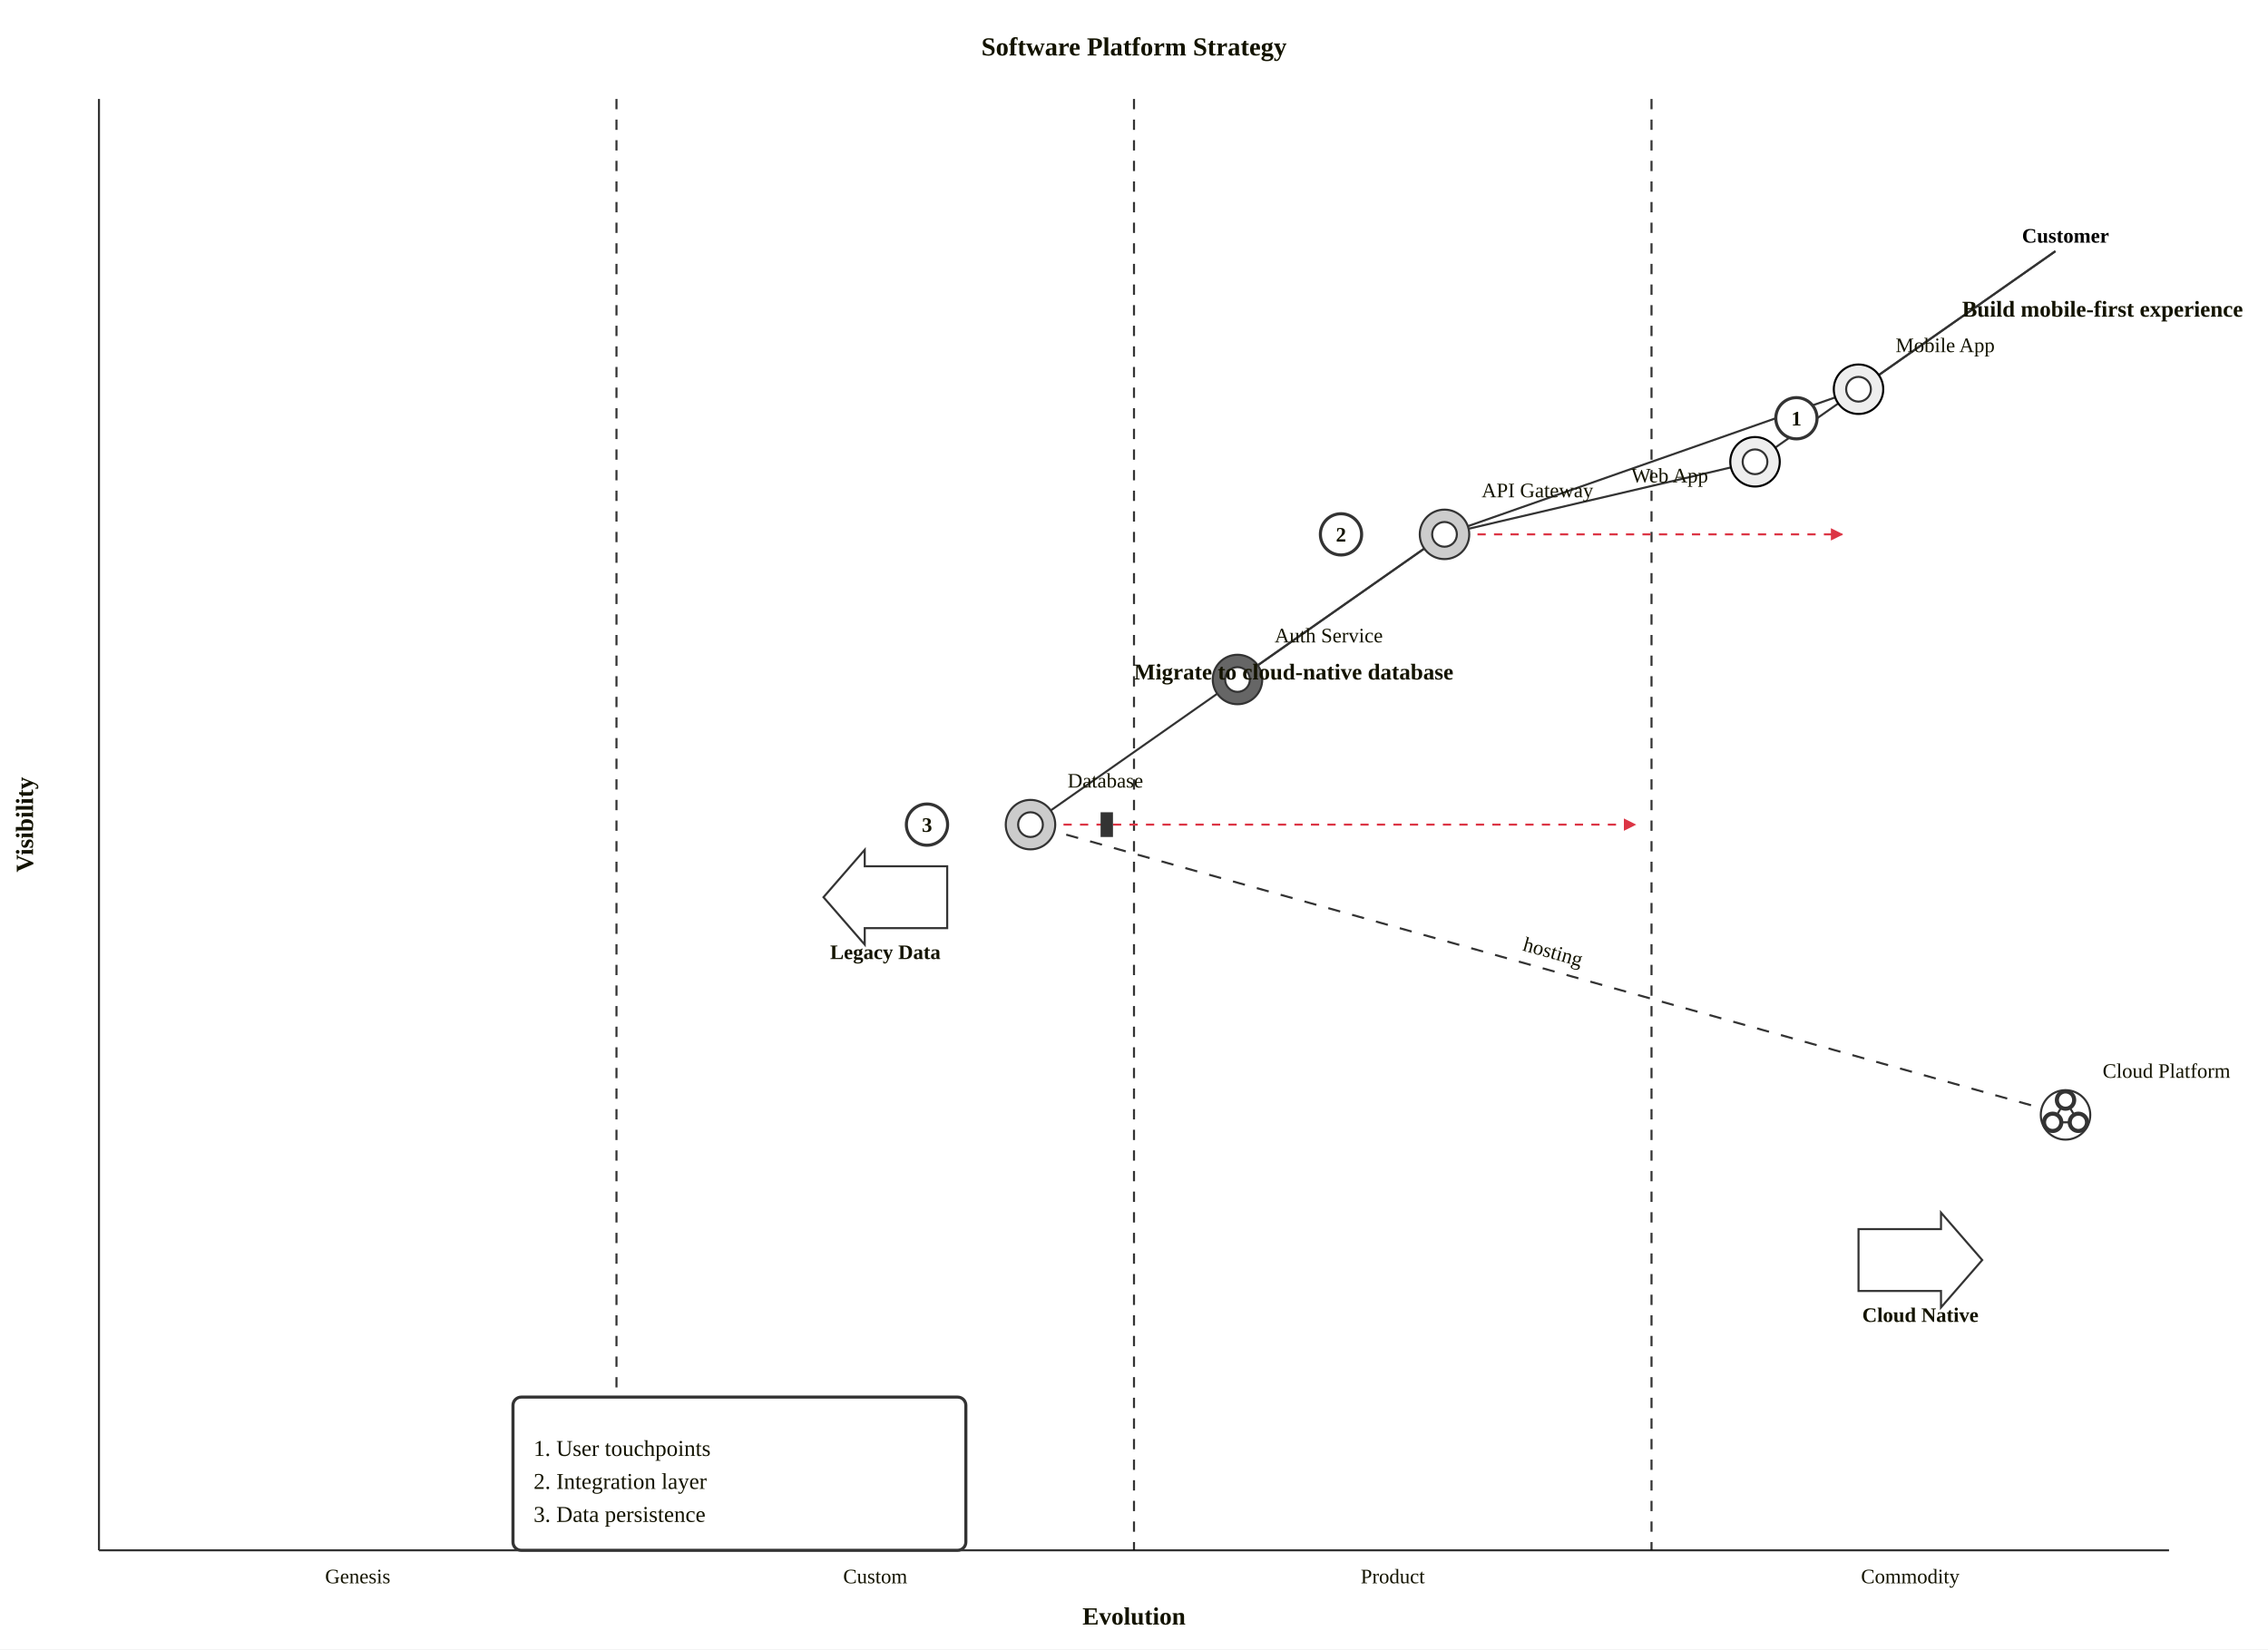
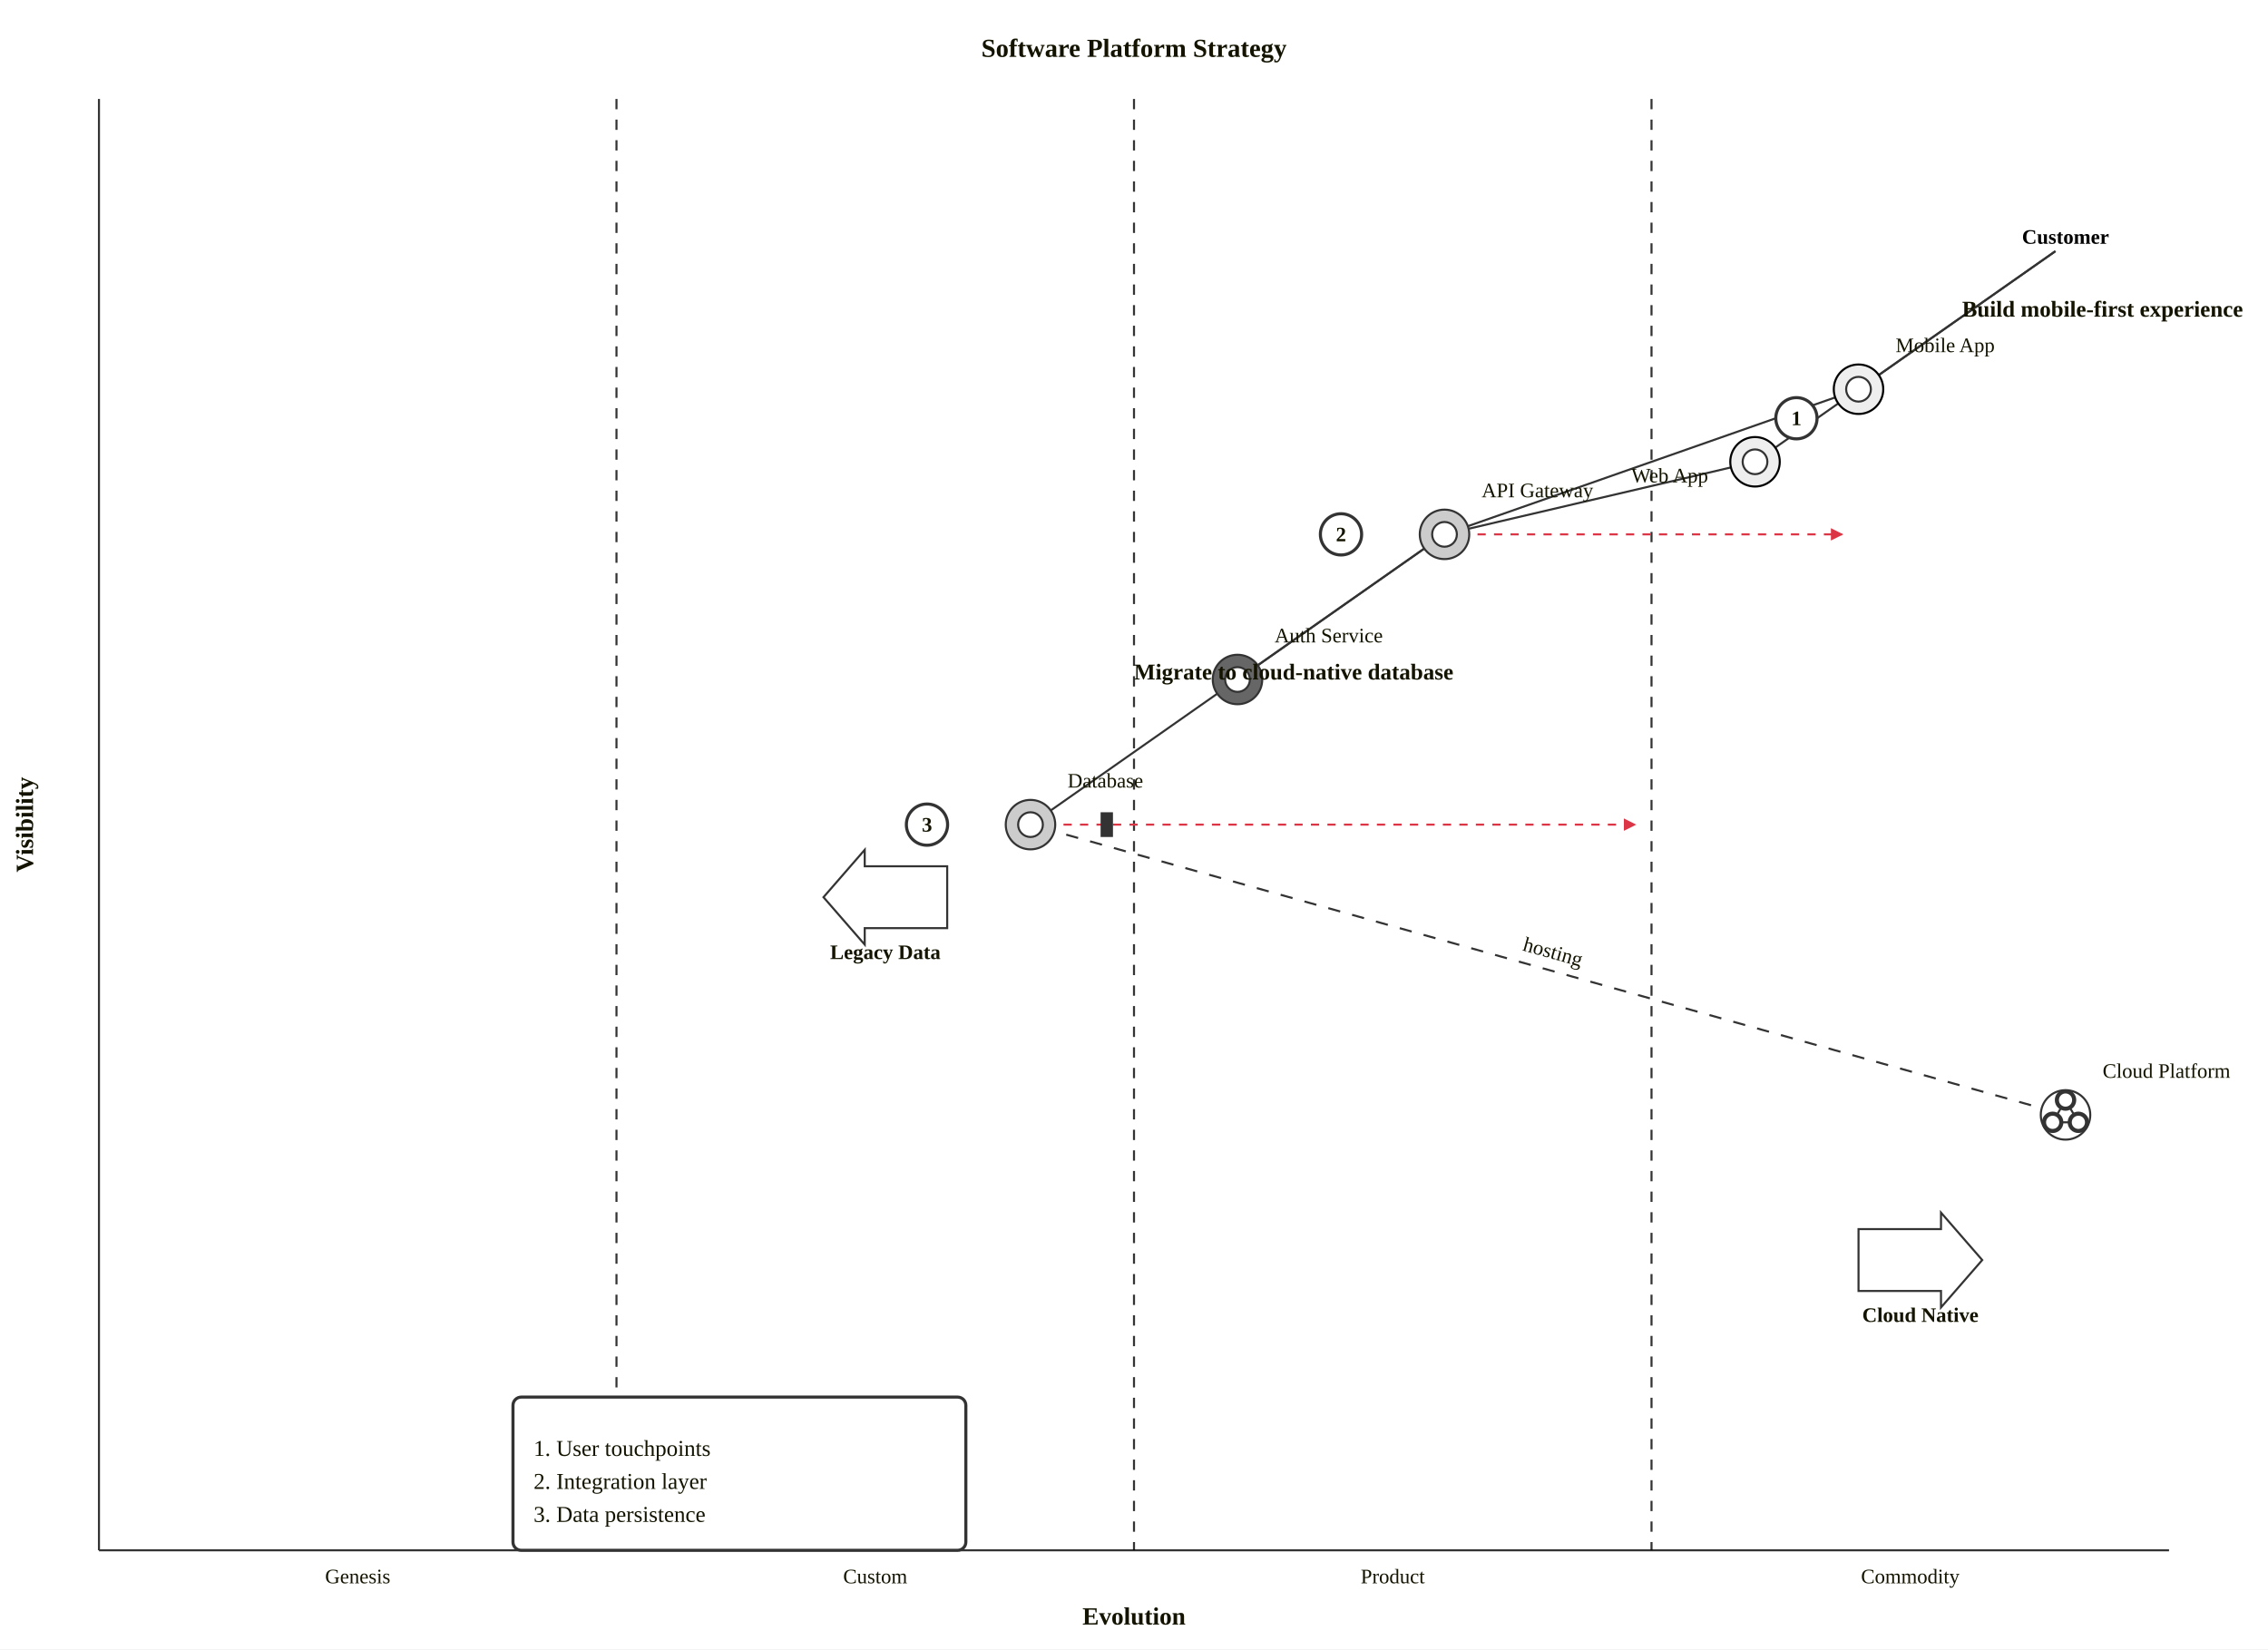
<svg xmlns="http://www.w3.org/2000/svg" id="my-svg" width="100%" style="max-width: 1100px; background-color: white;" viewBox="0 0 1100 800" role="graphics-document document" aria-roledescription="wardley">
-   <g>
-     <g class="wardley-map">
-       <rect class="wardley-background" x="0" y="0" width="1100" height="800" fill="white" stroke="none" />
-       <text class="wardley-title" x="550" y="26.891" text-anchor="middle" font-size="12.6" fill="#131300" font-weight="bold">Software Platform Strategy</text>
-       <g class="wardley-axes">
-         <path d="M48,752L1052,752" fill="none" stroke="#333333" stroke-width="1" />
-         <path d="M48,48L48,752" fill="none" stroke="#333333" stroke-width="1" />
-         <text class="wardley-axis-label wardley-axis-label-x" x="550" y="788" text-anchor="middle" font-size="12" fill="#131300" font-weight="bold">Evolution</text>
-         <g transform="rotate(-90 16 400)">
-           <text class="wardley-axis-label wardley-axis-label-y" x="16" y="400" text-anchor="middle" font-size="12" fill="#131300" font-weight="bold">Visibility</text>
-         </g>
+   <g class="wardley-map">
+     <rect class="wardley-background" width="1100" height="800" fill="white" />
+     <text class="wardley-title" x="550" y="24" fill="#131300" font-size="12.6" font-weight="bold" text-anchor="middle" dominant-baseline="middle">Software Platform Strategy</text>
+     <g class="wardley-axes">
+       <line x1="48" x2="1052" y1="752" y2="752" stroke="#333333" stroke-width="1" />
+       <line x1="48" x2="48" y1="48" y2="752" stroke="#333333" stroke-width="1" />
+       <text class="wardley-axis-label wardley-axis-label-x" x="550" y="788" fill="#131300" font-size="12" font-weight="bold" text-anchor="middle">Evolution</text>
+       <text class="wardley-axis-label wardley-axis-label-y" x="16" y="400" fill="#131300" font-size="12" font-weight="bold" text-anchor="middle" transform="rotate(-90 16 400)">Visibility</text>
+     </g>
+     <g class="wardley-stages">
+       <text class="wardley-stage-label" x="173.5" y="768" fill="#131300" font-size="10" text-anchor="middle">Genesis</text>
+       <line x1="299" x2="299" y1="48" y2="752" stroke="#000" stroke-width="1" stroke-dasharray="5 5" opacity="0.8" />
+       <text class="wardley-stage-label" x="424.5" y="768" fill="#131300" font-size="10" text-anchor="middle">Custom</text>
+       <line x1="550" x2="550" y1="48" y2="752" stroke="#000" stroke-width="1" stroke-dasharray="5 5" opacity="0.8" />
+       <text class="wardley-stage-label" x="675.5" y="768" fill="#131300" font-size="10" text-anchor="middle">Product</text>
+       <line x1="801" x2="801" y1="48" y2="752" stroke="#000" stroke-width="1" stroke-dasharray="5 5" opacity="0.8" />
+       <text class="wardley-stage-label" x="926.5" y="768" fill="#131300" font-size="10" text-anchor="middle">Commodity</text>
+     </g>
+     <g class="wardley-links">
+       <line class="wardley-link" x1="996.887" y1="121.845" x2="906.313" y2="185.355" stroke="#333333" stroke-width="1" />
+       <line class="wardley-link" x1="996.887" y1="121.845" x2="856.113" y2="220.555" stroke="#333333" stroke-width="1" />
+       <line class="wardley-link" x1="895.738" y1="190.785" x2="706.262" y2="257.215" stroke="#333333" stroke-width="1" />
+       <line class="wardley-link" x1="845.357" y1="225.366" x2="706.443" y2="257.834" stroke="#333333" stroke-width="1" />
+       <line class="wardley-link" x1="695.687" y1="262.645" x2="605.113" y2="326.155" stroke="#333333" stroke-width="1" marker-end="url(#link-arrow-end-my-svg)" marker-start="url(#link-arrow-start-my-svg)" />
+       <line class="wardley-link" x1="695.687" y1="262.645" x2="504.713" y2="396.555" stroke="#333333" stroke-width="1" marker-end="url(#link-arrow-end-my-svg)" />
+       <line class="wardley-link wardley-link--dashed" x1="505.577" y1="401.62" x2="996.023" y2="539.18" stroke="#333333" stroke-width="1" stroke-dasharray="6 6" />
+       <text class="wardley-link-label" x="752.96" y="462.697" fill="#131300" font-size="10" text-anchor="middle" dominant-baseline="middle" transform="rotate(15.66764 752.9605 462.6972)">hosting</text>
+     </g>
+     <g class="wardley-trends">
+       <line class="wardley-trend" x1="700.6" y1="259.2" x2="893.4" y2="259.2" stroke="#dc3545" stroke-width="1" stroke-dasharray="4 4" marker-end="url(#arrow-my-svg)" />
+       <line class="wardley-trend" x1="499.8" y1="400" x2="793" y2="400" stroke="#dc3545" stroke-width="1" stroke-dasharray="4 4" marker-end="url(#arrow-my-svg)" />
+     </g>
+     <g class="wardley-nodes">
+       <g class="wardley-node wardley-node--anchor">
+         <text x="1001.8" y="115.4" class="wardley-node-label" fill="#000" font-size="10" font-weight="bold" text-anchor="middle" dominant-baseline="middle">Customer</text>
      </g>
-       <g class="wardley-stages">
-         <text class="wardley-stage-label" x="173.5" y="768" text-anchor="middle" font-size="10" fill="#131300">Genesis</text>
-         <path d="M299,48L299,752" fill="none" stroke="#000" stroke-width="1" stroke-dasharray="5 5" opacity="0.8" />
-         <text class="wardley-stage-label" x="424.5" y="768" text-anchor="middle" font-size="10" fill="#131300">Custom</text>
-         <path d="M550,48L550,752" fill="none" stroke="#000" stroke-width="1" stroke-dasharray="5 5" opacity="0.8" />
-         <text class="wardley-stage-label" x="675.5" y="768" text-anchor="middle" font-size="10" fill="#131300">Product</text>
-         <path d="M801,48L801,752" fill="none" stroke="#000" stroke-width="1" stroke-dasharray="5 5" opacity="0.8" />
-         <text class="wardley-stage-label" x="926.5" y="768" text-anchor="middle" font-size="10" fill="#131300">Commodity</text>
+       <g class="wardley-node wardley-node--component">
+         <circle class="wardley-build-overlay" cx="901.4" cy="188.8" r="12" fill="#eee" stroke="#000" stroke-width="1" />
+         <circle cx="901.4" cy="188.8" r="6" fill="white" stroke="#333333" stroke-width="1" />
+         <text x="919.4" y="170.8" class="wardley-node-label" fill="#131300" font-size="10" font-weight="normal" text-anchor="start" dominant-baseline="auto">Mobile App</text>
      </g>
-       <g class="wardley-links">
-         <path class="wardley-link" d="M996.887,121.845L906.313,185.355" fill="none" stroke="#333333" stroke-width="1" />
-         <path class="wardley-link" d="M996.887,121.845L856.113,220.555" fill="none" stroke="#333333" stroke-width="1" />
-         <path class="wardley-link" d="M895.738,190.785L706.262,257.215" fill="none" stroke="#333333" stroke-width="1" />
-         <path class="wardley-link" d="M845.357,225.366L706.443,257.834" fill="none" stroke="#333333" stroke-width="1" />
-         <path class="wardley-link" d="M695.687,262.645L605.113,326.155" fill="none" stroke="#333333" stroke-width="1" />
-         <path d="M610.232,325.619L604.703,326.442L607.362,321.525Z" fill="#333333" stroke="none" />
-         <path d="M693.438,267.275L696.097,262.358L690.568,263.181Z" fill="#333333" stroke="none" />
-         <path class="wardley-link" d="M695.687,262.645L504.713,396.555" fill="none" stroke="#333333" stroke-width="1" />
-         <path d="M509.832,396.019L504.303,396.842L506.962,391.925Z" fill="#333333" stroke="none" />
-         <path class="wardley-link wardley-link--dashed" d="M505.577,401.62L996.023,539.18" fill="none" stroke="#333333" stroke-width="1" stroke-dasharray="6 6" />
-         <g transform="rotate(15.66764 752.9605 462.6972)">
-           <text class="wardley-link-label" x="752.96" y="464.994" text-anchor="middle" font-size="10" fill="#131300">hosting</text>
-         </g>
+       <g class="wardley-node wardley-node--component">
+         <circle class="wardley-build-overlay" cx="851.2" cy="224" r="12" fill="#eee" stroke="#000" stroke-width="1" />
+         <circle cx="851.2" cy="224" r="6" fill="white" stroke="#333333" stroke-width="1" />
+         <text x="791.2" y="234" class="wardley-node-label" fill="#131300" font-size="10" font-weight="normal" text-anchor="start" dominant-baseline="auto">Web App</text>
      </g>
-       <g class="wardley-trends">
-         <path class="wardley-trend" d="M700.6,259.2L893.4,259.2" fill="none" stroke="#dc3545" stroke-width="1" stroke-dasharray="4 4" />
-         <path d="M888,256.2L894,259.2L888,262.2Z" fill="#dc3545" stroke="none" />
-         <path class="wardley-trend" d="M499.8,400L793,400" fill="none" stroke="#dc3545" stroke-width="1" stroke-dasharray="4 4" />
-         <path d="M787.6,397L793.6,400L787.6,403Z" fill="#dc3545" stroke="none" />
+       <g class="wardley-node wardley-node--component">
+         <circle class="wardley-buy-overlay" cx="700.6" cy="259.2" r="12" fill="#ccc" stroke="#333333" stroke-width="1" />
+         <circle cx="700.6" cy="259.2" r="6" fill="white" stroke="#333333" stroke-width="1" />
+         <text x="718.6" y="241.2" class="wardley-node-label" fill="#131300" font-size="10" font-weight="normal" text-anchor="start" dominant-baseline="auto">API Gateway</text>
      </g>
-       <g class="wardley-nodes">
-         <g class="wardley-node wardley-node--anchor">
-           <text class="wardley-node-label" x="1001.8" y="117.697" text-anchor="middle" font-size="10" fill="#000" font-weight="bold">Customer</text>
-         </g>
-         <g class="wardley-node wardley-node--component">
-           <circle class="wardley-build-overlay" cx="901.4" cy="188.8" r="12" fill="#eee" stroke="#000" stroke-width="1" />
-           <circle cx="901.4" cy="188.8" r="6" fill="white" stroke="#333333" stroke-width="1" />
-           <text class="wardley-node-label" x="919.4" y="170.8" text-anchor="start" font-size="10" fill="#131300">Mobile App</text>
-         </g>
-         <g class="wardley-node wardley-node--component">
-           <circle class="wardley-build-overlay" cx="851.2" cy="224" r="12" fill="#eee" stroke="#000" stroke-width="1" />
-           <circle cx="851.2" cy="224" r="6" fill="white" stroke="#333333" stroke-width="1" />
-           <text class="wardley-node-label" x="791.2" y="234" text-anchor="start" font-size="10" fill="#131300">Web App</text>
-         </g>
-         <g class="wardley-node wardley-node--component">
-           <circle class="wardley-buy-overlay" cx="700.6" cy="259.2" r="12" fill="#ccc" stroke="#333333" stroke-width="1" />
-           <circle cx="700.6" cy="259.2" r="6" fill="white" stroke="#333333" stroke-width="1" />
-           <text class="wardley-node-label" x="718.6" y="241.2" text-anchor="start" font-size="10" fill="#131300">API Gateway</text>
-         </g>
-         <g class="wardley-node wardley-node--component">
-           <circle class="wardley-outsource-overlay" cx="600.2" cy="329.6" r="12" fill="#666" stroke="#333333" stroke-width="1" />
-           <circle cx="600.2" cy="329.6" r="6" fill="white" stroke="#333333" stroke-width="1" />
-           <text class="wardley-node-label" x="618.2" y="311.6" text-anchor="start" font-size="10" fill="#131300">Auth Service</text>
-         </g>
-         <g class="wardley-node wardley-node--component">
-           <circle class="wardley-buy-overlay" cx="499.8" cy="400" r="12" fill="#ccc" stroke="#333333" stroke-width="1" />
-           <circle cx="499.8" cy="400" r="6" fill="white" stroke="#333333" stroke-width="1" />
-           <path class="wardley-inertia" d="M536.8,394L536.8,406" fill="none" stroke="#333333" stroke-width="6" />
-           <text class="wardley-node-label" x="517.8" y="382" text-anchor="start" font-size="10" fill="#131300">Database</text>
-         </g>
-         <g class="wardley-node wardley-node--component">
-           <circle class="wardley-market-overlay" cx="1001.8" cy="540.8" r="12" fill="white" stroke="#333333" stroke-width="1" />
-           <path d="M1001.8,533.6L995.565,544.4" fill="none" stroke="#333333" stroke-width="1" />
-           <path d="M995.565,544.4L1008.035,544.4" fill="none" stroke="#333333" stroke-width="1" />
-           <path d="M1008.035,544.4L1001.8,533.6" fill="none" stroke="#333333" stroke-width="1" />
-           <circle class="wardley-market-dot" cx="1001.8" cy="533.6" r="4.2" fill="white" stroke="#333333" stroke-width="2" />
-           <circle class="wardley-market-dot" cx="995.565" cy="544.4" r="4.2" fill="white" stroke="#333333" stroke-width="2" />
-           <circle class="wardley-market-dot" cx="1008.035" cy="544.4" r="4.2" fill="white" stroke="#333333" stroke-width="2" />
-           <text class="wardley-node-label" x="1019.8" y="522.8" text-anchor="start" font-size="10" fill="#131300">Cloud Platform</text>
-         </g>
+       <g class="wardley-node wardley-node--component">
+         <circle class="wardley-outsource-overlay" cx="600.2" cy="329.6" r="12" fill="#666" stroke="#333333" stroke-width="1" />
+         <circle cx="600.2" cy="329.6" r="6" fill="white" stroke="#333333" stroke-width="1" />
+         <text x="618.2" y="311.6" class="wardley-node-label" fill="#131300" font-size="10" font-weight="normal" text-anchor="start" dominant-baseline="auto">Auth Service</text>
      </g>
-       <g class="wardley-annotations">
-         <g class="wardley-annotation">
-           <circle cx="871.28" cy="202.88" r="10" fill="white" stroke="#333333" stroke-width="1.5" />
-           <text x="871.28" y="206.38" text-anchor="middle" font-size="10" fill="#131300" font-weight="bold">1</text>
-         </g>
-         <g class="wardley-annotation">
-           <circle cx="650.4" cy="259.2" r="10" fill="white" stroke="#333333" stroke-width="1.5" />
-           <text x="650.4" y="262.7" text-anchor="middle" font-size="10" fill="#131300" font-weight="bold">2</text>
-         </g>
-         <g class="wardley-annotation">
-           <circle cx="449.6" cy="400" r="10" fill="white" stroke="#333333" stroke-width="1.5" />
-           <text x="449.6" y="403.5" text-anchor="middle" font-size="10" fill="#131300" font-weight="bold">3</text>
-         </g>
-         <g class="wardley-annotations-box">
-           <rect x="248.8" y="677.686" width="219.643" height="74.314" rx="4" ry="4" fill="white" stroke="#333333" stroke-width="1.5" />
-           <text x="258.8" y="706.217" text-anchor="start" font-size="11" fill="#131300">1. User touchpoints</text>
-           <text x="258.8" y="722.217" text-anchor="start" font-size="11" fill="#131300">2. Integration layer</text>
-           <text x="258.8" y="738.217" text-anchor="start" font-size="11" fill="#131300">3. Data persistence</text>
-         </g>
+       <g class="wardley-node wardley-node--component">
+         <circle class="wardley-buy-overlay" cx="499.8" cy="400" r="12" fill="#ccc" stroke="#333333" stroke-width="1" />
+         <circle cx="499.8" cy="400" r="6" fill="white" stroke="#333333" stroke-width="1" />
+         <line class="wardley-inertia" x1="536.8" y1="394" x2="536.8" y2="406" stroke="#333333" stroke-width="6" />
+         <text x="517.8" y="382" class="wardley-node-label" fill="#131300" font-size="10" font-weight="normal" text-anchor="start" dominant-baseline="auto">Database</text>
      </g>
-       <g class="wardley-notes">
-         <text x="951.6" y="153.6" text-anchor="start" font-size="11" fill="#131300" font-weight="bold">Build mobile-first experience</text>
-         <text x="550" y="329.6" text-anchor="start" font-size="11" fill="#131300" font-weight="bold">Migrate to cloud-native database</text>
-       </g>
-       <g class="wardley-accelerators">
-         <path d="M901.4,596.2L941.4,596.2L941.4,588.2L961.4,611.2L941.4,634.2L941.4,626.2L901.4,626.2Z" fill="white" stroke="#333333" stroke-width="1" />
-         <text x="931.4" y="641.2" text-anchor="middle" font-size="10" fill="#131300" font-weight="bold">Cloud Native</text>
-       </g>
-       <g class="wardley-deaccelerators">
-         <path d="M459.4,420.2L419.4,420.2L419.4,412.2L399.4,435.2L419.4,458.2L419.4,450.2L459.4,450.2Z" fill="white" stroke="#333333" stroke-width="1" />
-         <text x="429.4" y="465.2" text-anchor="middle" font-size="10" fill="#131300" font-weight="bold">Legacy Data</text>
+       <g class="wardley-node wardley-node--component">
+         <circle class="wardley-market-overlay" cx="1001.8" cy="540.8" r="12" fill="white" stroke="#333333" stroke-width="1" />
+         <line class="wardley-market-line" x1="1001.8" y1="533.6" x2="995.565" y2="544.4" stroke="#333333" stroke-width="1" />
+         <line class="wardley-market-line" x1="995.565" y1="544.4" x2="1008.035" y2="544.4" stroke="#333333" stroke-width="1" />
+         <line class="wardley-market-line" x1="1008.035" y1="544.4" x2="1001.8" y2="533.6" stroke="#333333" stroke-width="1" />
+         <circle class="wardley-market-dot" cx="1001.8" cy="533.6" r="4.2" fill="white" stroke="#333333" stroke-width="2" />
+         <circle class="wardley-market-dot" cx="995.565" cy="544.4" r="4.2" fill="white" stroke="#333333" stroke-width="2" />
+         <circle class="wardley-market-dot" cx="1008.035" cy="544.4" r="4.2" fill="white" stroke="#333333" stroke-width="2" />
+         <text x="1019.8" y="522.8" class="wardley-node-label" fill="#131300" font-size="10" font-weight="normal" text-anchor="start" dominant-baseline="auto">Cloud Platform</text>
      </g>
    </g>
+     <g class="wardley-annotations">
+       <g class="wardley-annotation">
+         <circle cx="871.28" cy="202.88" r="10" fill="white" stroke="#333333" stroke-width="1.5" />
+         <text x="871.28" y="202.88" text-anchor="middle" dominant-baseline="central" font-size="10" fill="#131300" font-weight="bold">1</text>
+       </g>
+       <g class="wardley-annotation">
+         <circle cx="650.4" cy="259.2" r="10" fill="white" stroke="#333333" stroke-width="1.5" />
+         <text x="650.4" y="259.2" text-anchor="middle" dominant-baseline="central" font-size="10" fill="#131300" font-weight="bold">2</text>
+       </g>
+       <g class="wardley-annotation">
+         <circle cx="449.6" cy="400" r="10" fill="white" stroke="#333333" stroke-width="1.5" />
+         <text x="449.6" y="400" text-anchor="middle" dominant-baseline="central" font-size="10" fill="#131300" font-weight="bold">3</text>
+       </g>
+       <g class="wardley-annotations-box">
+         <rect x="248.8" y="677.686" width="219.643" height="74.314" fill="white" stroke="#333333" stroke-width="1.5" rx="4" ry="4" />
+         <text x="258.8" y="703.686" font-size="11" fill="#131300" text-anchor="start" dominant-baseline="middle">1. User touchpoints</text>
+         <text x="258.8" y="719.686" font-size="11" fill="#131300" text-anchor="start" dominant-baseline="middle">2. Integration layer</text>
+         <text x="258.8" y="735.686" font-size="11" fill="#131300" text-anchor="start" dominant-baseline="middle">3. Data persistence</text>
+       </g>
+     </g>
+     <g class="wardley-notes">
+       <text x="951.6" y="153.6" text-anchor="start" font-size="11" fill="#131300" font-weight="bold">Build mobile-first experience</text>
+       <text x="550" y="329.6" text-anchor="start" font-size="11" fill="#131300" font-weight="bold">Migrate to cloud-native database</text>
+     </g>
+     <g class="wardley-accelerators">
+       <path d="M 901.4 596.2         L 941.4 596.2         L 941.4 588.2         L 961.4 611.2         L 941.4 634.2         L 941.4 626.2         L 901.4 626.2         Z" fill="white" stroke="#333333" stroke-width="1" />
+       <text x="931.4" y="641.2" text-anchor="middle" font-size="10" fill="#131300" font-weight="bold">Cloud Native</text>
+     </g>
+     <g class="wardley-deaccelerators">
+       <path d="M 459.4 420.2         L 419.4 420.2         L 419.4 412.2         L 399.4 435.2         L 419.4 458.2         L 419.4 450.2         L 459.4 450.2         Z" fill="white" stroke="#333333" stroke-width="1" />
+       <text x="429.4" y="465.2" text-anchor="middle" font-size="10" fill="#131300" font-weight="bold">Legacy Data</text>
+     </g>
  </g>
+   <defs>
+     <marker id="arrow-my-svg" viewBox="0 0 10 10" refX="9" refY="5" markerWidth="6" markerHeight="6" orient="auto-start-reverse">
+       <path d="M 0 0 L 10 5 L 0 10 z" fill="#dc3545" stroke="none" />
+     </marker>
+     <marker id="link-arrow-end-my-svg" viewBox="0 0 10 10" refX="9" refY="5" markerWidth="5" markerHeight="5" orient="auto">
+       <path d="M 0 0 L 10 5 L 0 10 z" fill="#333333" stroke="none" />
+     </marker>
+     <marker id="link-arrow-start-my-svg" viewBox="0 0 10 10" refX="1" refY="5" markerWidth="5" markerHeight="5" orient="auto">
+       <path d="M 10 0 L 0 5 L 10 10 z" fill="#333333" stroke="none" />
+     </marker>
+   </defs>
</svg>
